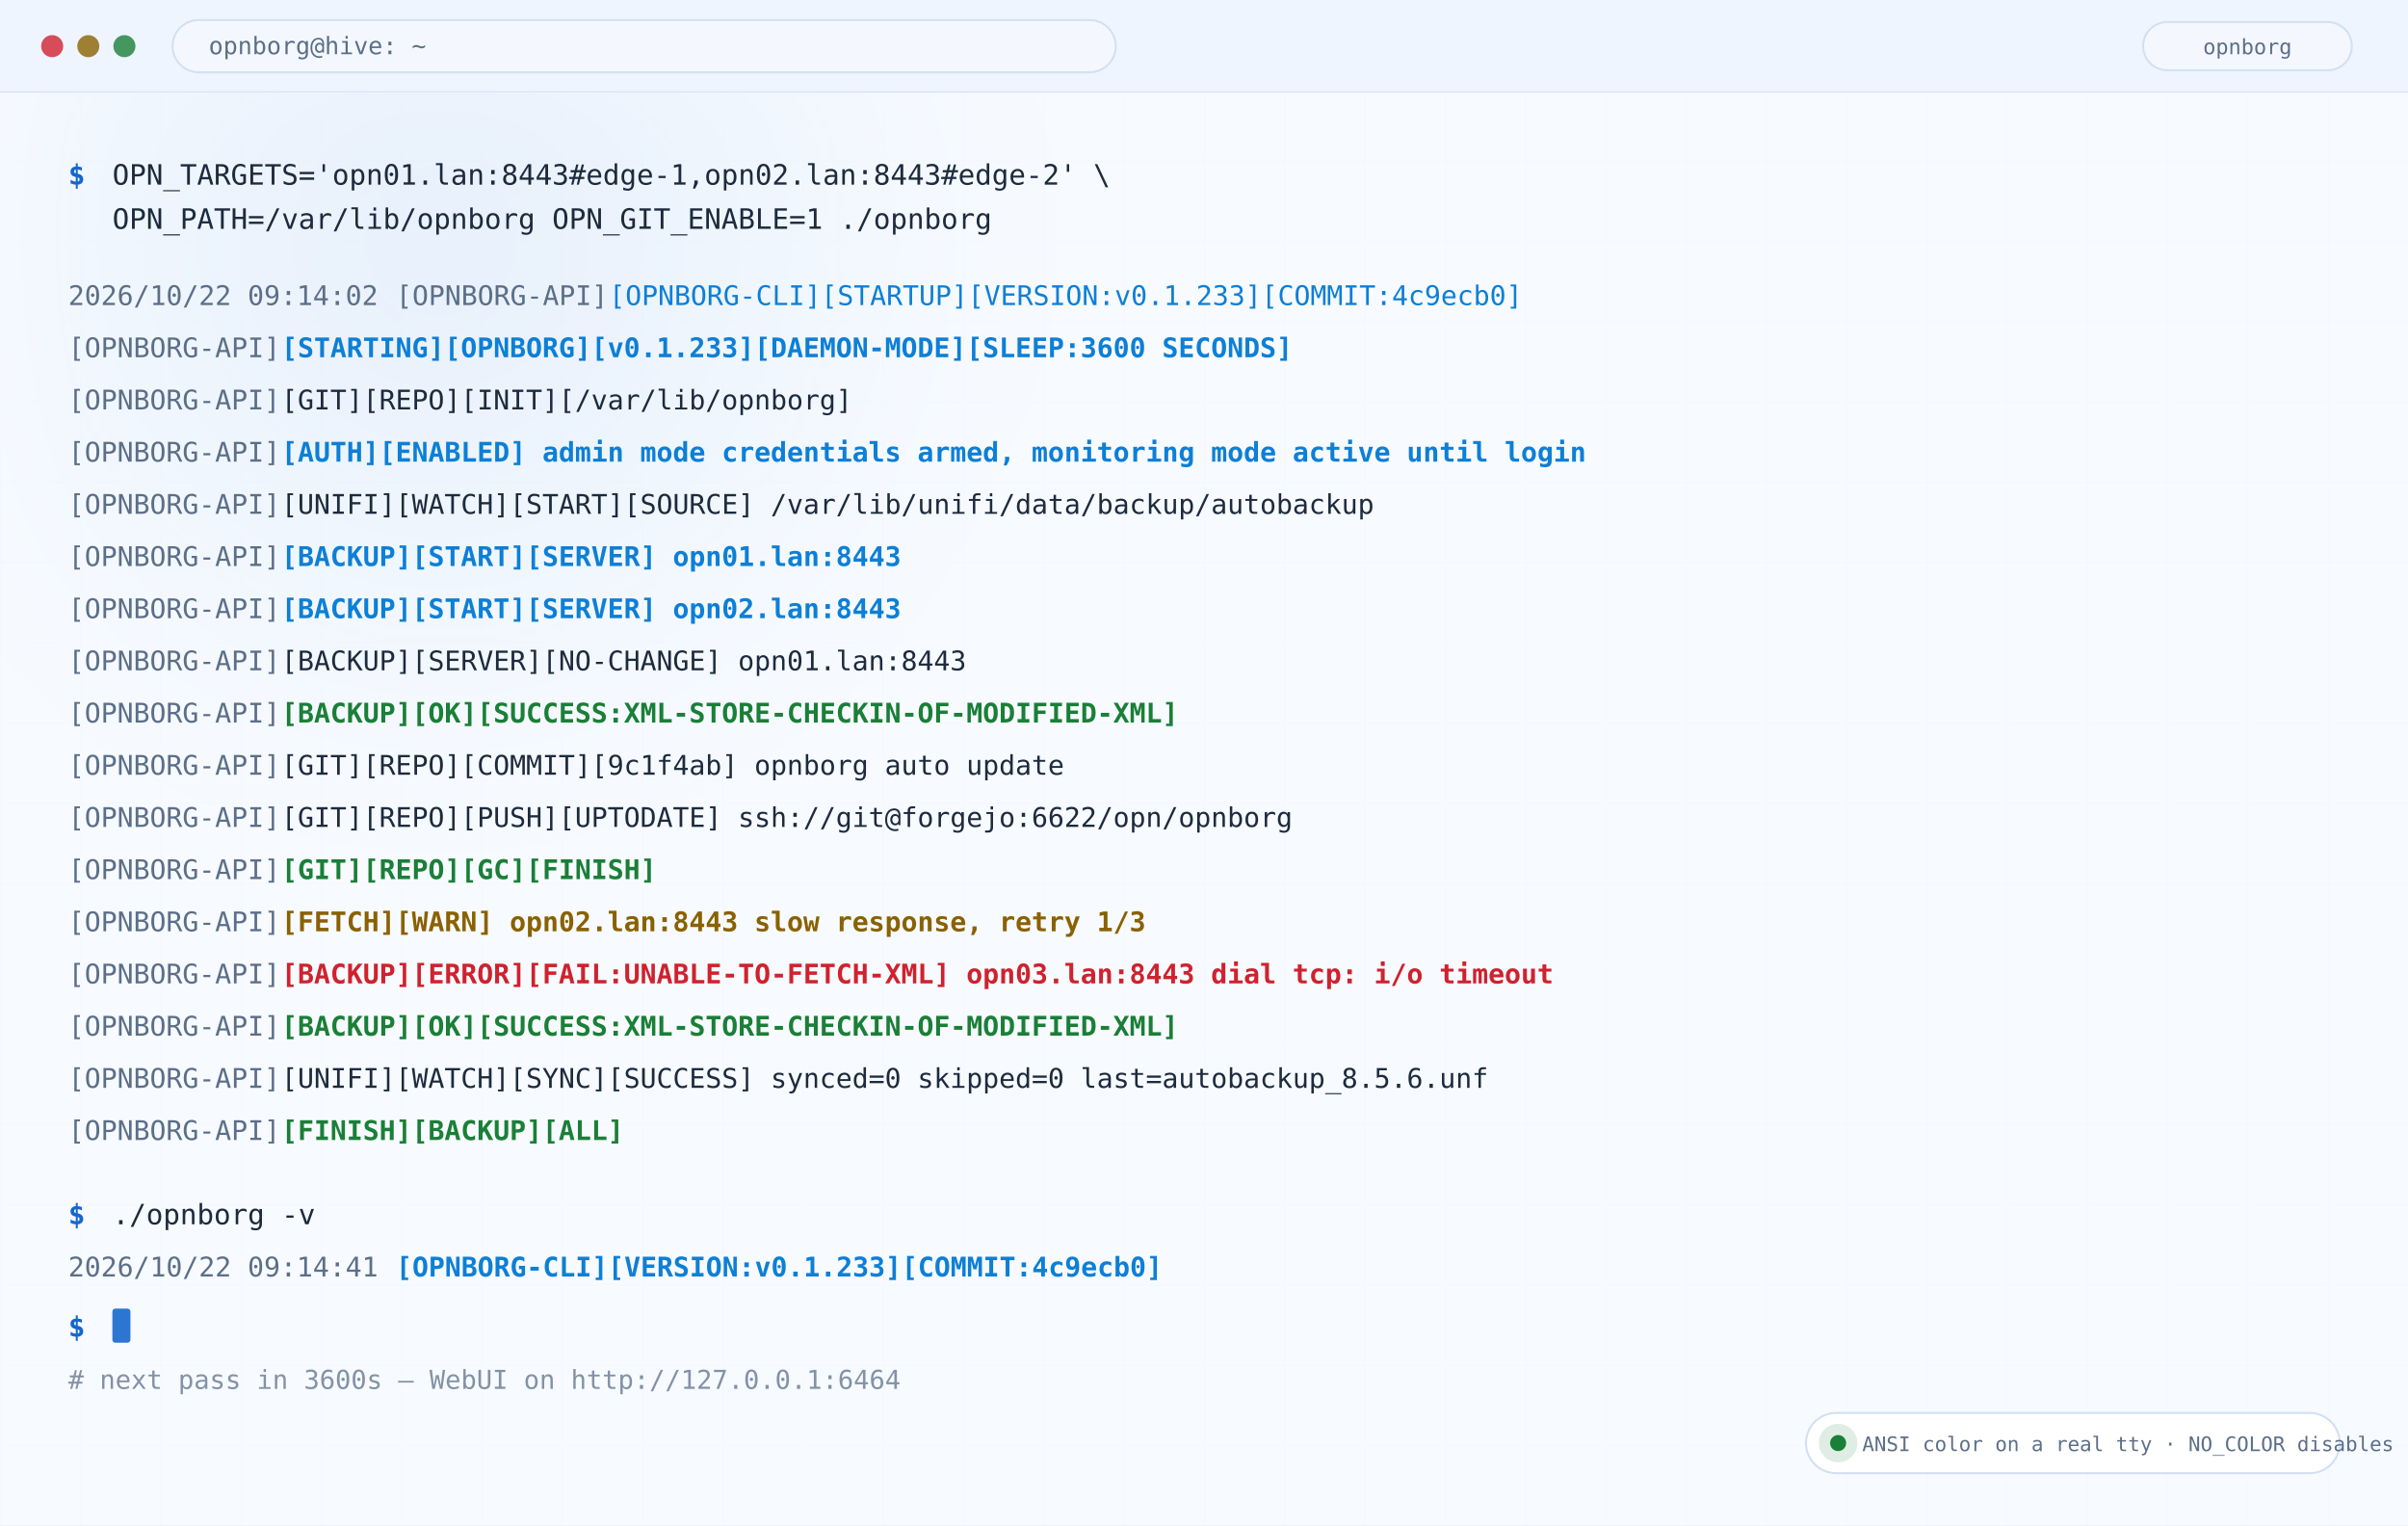
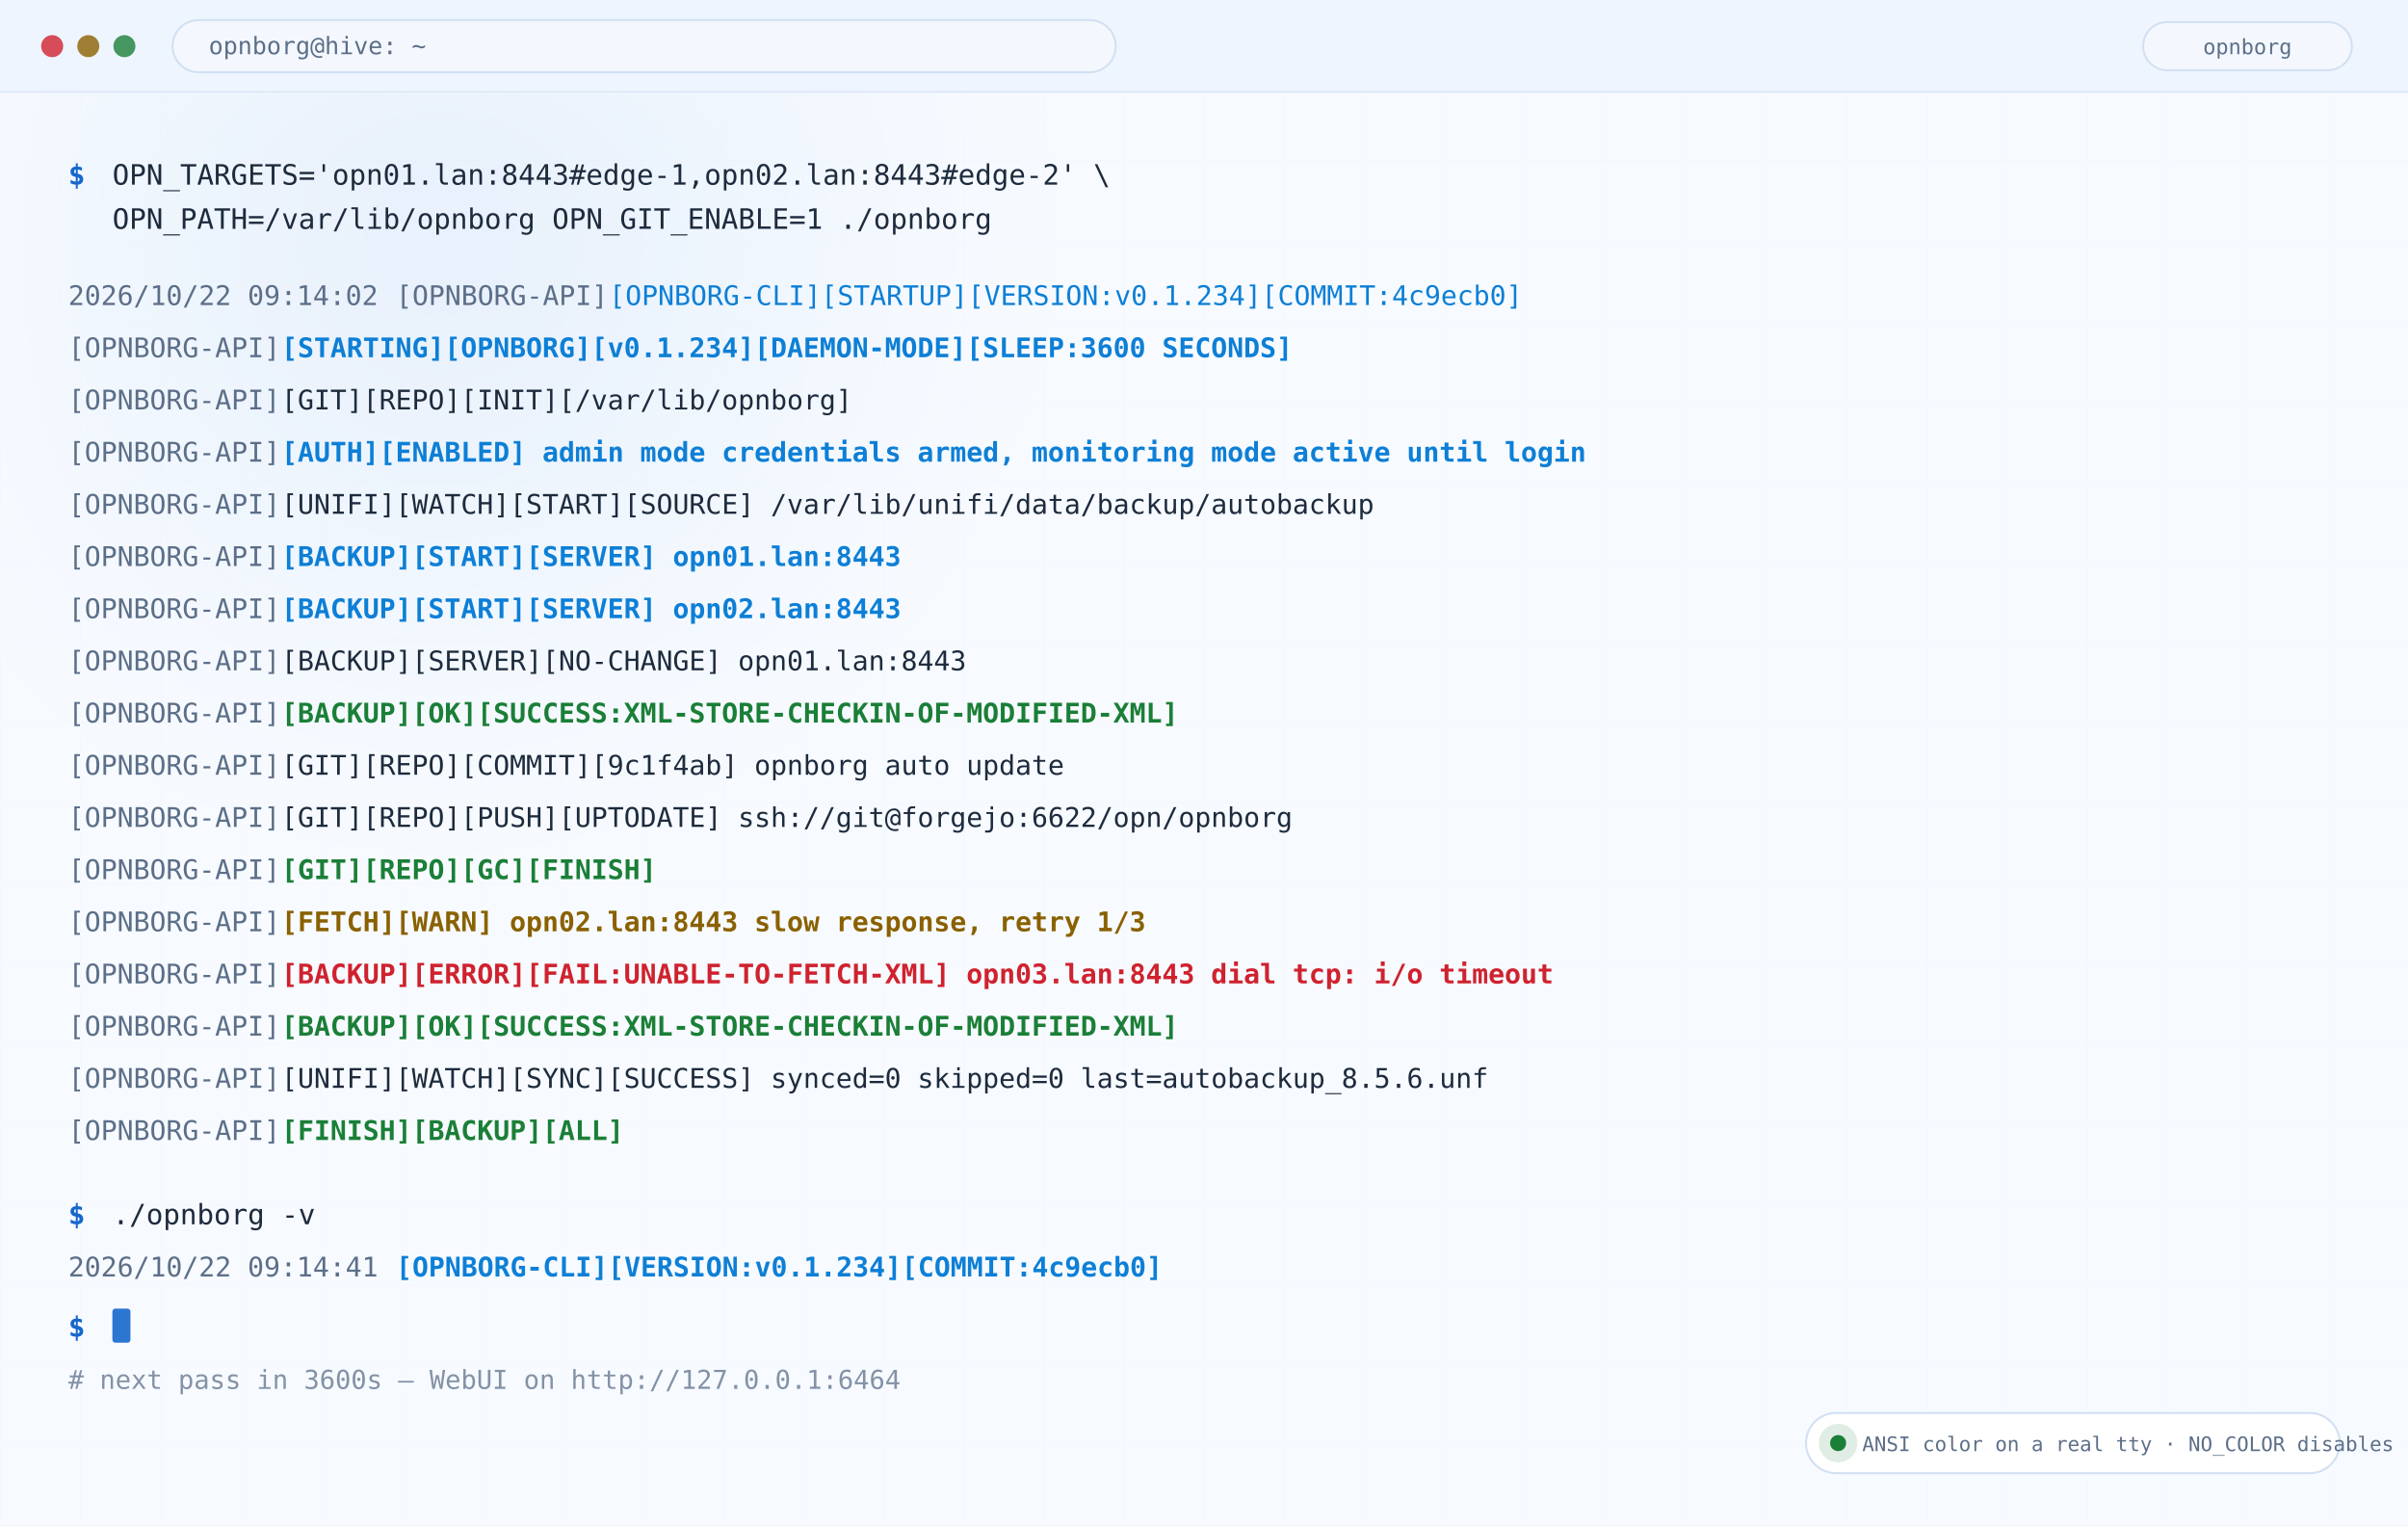
<svg xmlns="http://www.w3.org/2000/svg" width="1200" height="760" viewBox="0 0 1200 760" role="img" aria-label="OPNBORG terminal output with colored status lines">
  <defs>
    <linearGradient id="bg" x1="0" y1="0" x2="1" y2="1">
      <stop offset="0" stop-color="#f4f8fe" />
      <stop offset="0.55" stop-color="#e6effb" />
      <stop offset="1" stop-color="#f4f8fe" />
    </linearGradient>
    <linearGradient id="mark" x1="0" y1="0" x2="1" y2="0">
      <stop offset="0" stop-color="#1567cc" />
      <stop offset="0.55" stop-color="#0d7fd6" />
      <stop offset="1" stop-color="#7b46d6" />
    </linearGradient>
    <linearGradient id="okg" x1="0" y1="0" x2="1" y2="0">
      <stop offset="0" stop-color="#1a7f37" stop-opacity="0.15" />
      <stop offset="1" stop-color="#1a7f37" stop-opacity="0.85" />
    </linearGradient>
    <radialGradient id="glowA">
      <stop offset="0" stop-color="#1567cc" stop-opacity="0.42" />
      <stop offset="1" stop-color="#1567cc" stop-opacity="0" />
    </radialGradient>
    <radialGradient id="glowB">
      <stop offset="0" stop-color="#7b46d6" stop-opacity="0.34" />
      <stop offset="1" stop-color="#7b46d6" stop-opacity="0" />
    </radialGradient>
    <radialGradient id="glowC">
      <stop offset="0" stop-color="#cf3296" stop-opacity="0.26" />
      <stop offset="1" stop-color="#cf3296" stop-opacity="0" />
    </radialGradient>
    <pattern id="grid" width="40" height="40" patternUnits="userSpaceOnUse">
      <path d="M40 0H0V40" fill="none" stroke="#4a7fc4" stroke-opacity="0.07" stroke-width="1" />
    </pattern>
    <filter id="blur36" x="-40%" y="-40%" width="180%" height="180%">
      <feGaussianBlur stdDeviation="36" />
    </filter>
    <filter id="shadow" x="-20%" y="-20%" width="140%" height="140%">
      <feDropShadow dx="0" dy="6" stdDeviation="10" flood-color="#000" flood-opacity="0.12" />
    </filter>
  </defs>
  <rect width="1200" height="760" fill="#f7faff" />
  <rect width="1200" height="760" fill="url(#grid)" />
  <circle cx="220" cy="120" r="260" fill="url(#glowA)" filter="url(#blur36)" />
  <rect width="1200" height="46" fill="#eef5fe" />
  <line x1="0" y1="46" x2="1200" y2="46" stroke="#d2e0f2" />
  <circle cx="26" cy="23.0" r="5.5" fill="#cf222e" opacity="0.8" />
  <circle cx="44" cy="23.0" r="5.5" fill="#8a6100" opacity="0.8" />
  <circle cx="62" cy="23.0" r="5.5" fill="#1a7f37" opacity="0.8" />
  <rect x="86" y="10.0" width="470" height="26" rx="13" fill="#f4f8fe" stroke="#d2e0f2" />
  <text x="104.0" y="27.0" font-family="ui-monospace,SFMono-Regular,Menlo,Consolas,monospace" font-size="12" font-weight="400" fill="#5c6f88" text-anchor="start">opnborg@hive: ~</text>
  <rect x="1068" y="11.0" width="104" height="24" rx="12" fill="#f4f8fe" stroke="#d2e0f2" />
  <text x="1120.0" y="27.0" font-family="ui-monospace,SFMono-Regular,Menlo,Consolas,monospace" font-size="10.5" font-weight="400" fill="#5c6f88" text-anchor="middle">opnborg</text>
  <rect x="0" y="46" width="1200" height="714" fill="#f7faff" opacity="0.82" />
  <text x="34.0" y="92.0" font-family="ui-monospace,SFMono-Regular,Menlo,Consolas,monospace" font-size="14" font-weight="700" fill="#1567cc" text-anchor="start">$ </text>
  <text x="56.0" y="92.0" font-family="ui-monospace,SFMono-Regular,Menlo,Consolas,monospace" font-size="14" font-weight="400" fill="#1d2b3d" text-anchor="start">OPN_TARGETS='opn01.lan:8443#edge-1,opn02.lan:8443#edge-2' \</text>
  <text x="56.0" y="114.0" font-family="ui-monospace,SFMono-Regular,Menlo,Consolas,monospace" font-size="14" font-weight="400" fill="#1d2b3d" text-anchor="start">OPN_PATH=/var/lib/opnborg OPN_GIT_ENABLE=1 ./opnborg</text>
  <text x="34.0" y="152.0" font-family="ui-monospace,SFMono-Regular,Menlo,Consolas,monospace" font-size="13.5" font-weight="400" fill="#5c6f88" text-anchor="start">2026/10/22 09:14:02 </text>
  <text x="197.3" y="152.0" font-family="ui-monospace,SFMono-Regular,Menlo,Consolas,monospace" font-size="13.5" font-weight="400" fill="#5c6f88" text-anchor="start">[OPNBORG-API]</text>
-   <text x="303.5" y="152.0" font-family="ui-monospace,SFMono-Regular,Menlo,Consolas,monospace" font-size="13.5" font-weight="400" fill="#0d7fd6" text-anchor="start">[OPNBORG-CLI][STARTUP][VERSION:v0.1.233][COMMIT:4c9ecb0]</text>
+   <text x="303.5" y="152.0" font-family="ui-monospace,SFMono-Regular,Menlo,Consolas,monospace" font-size="13.5" font-weight="400" fill="#0d7fd6" text-anchor="start">[OPNBORG-CLI][STARTUP][VERSION:v0.1.234][COMMIT:4c9ecb0]</text>
  <text x="34.0" y="178.0" font-family="ui-monospace,SFMono-Regular,Menlo,Consolas,monospace" font-size="13.5" font-weight="400" fill="#5c6f88" text-anchor="start">[OPNBORG-API]</text>
-   <text x="140.2" y="178.0" font-family="ui-monospace,SFMono-Regular,Menlo,Consolas,monospace" font-size="13.5" font-weight="700" fill="#0d7fd6" text-anchor="start">[STARTING][OPNBORG][v0.1.233][DAEMON-MODE][SLEEP:3600 SECONDS]</text>
+   <text x="140.2" y="178.0" font-family="ui-monospace,SFMono-Regular,Menlo,Consolas,monospace" font-size="13.5" font-weight="700" fill="#0d7fd6" text-anchor="start">[STARTING][OPNBORG][v0.1.234][DAEMON-MODE][SLEEP:3600 SECONDS]</text>
  <text x="34.0" y="204.0" font-family="ui-monospace,SFMono-Regular,Menlo,Consolas,monospace" font-size="13.5" font-weight="400" fill="#5c6f88" text-anchor="start">[OPNBORG-API]</text>
  <text x="140.2" y="204.0" font-family="ui-monospace,SFMono-Regular,Menlo,Consolas,monospace" font-size="13.5" font-weight="400" fill="#1d2b3d" text-anchor="start">[GIT][REPO][INIT][/var/lib/opnborg]</text>
  <text x="34.0" y="230.0" font-family="ui-monospace,SFMono-Regular,Menlo,Consolas,monospace" font-size="13.5" font-weight="400" fill="#5c6f88" text-anchor="start">[OPNBORG-API]</text>
  <text x="140.2" y="230.0" font-family="ui-monospace,SFMono-Regular,Menlo,Consolas,monospace" font-size="13.5" font-weight="700" fill="#0d7fd6" text-anchor="start">[AUTH][ENABLED] admin mode credentials armed, monitoring mode active until login</text>
  <text x="34.0" y="256.0" font-family="ui-monospace,SFMono-Regular,Menlo,Consolas,monospace" font-size="13.5" font-weight="400" fill="#5c6f88" text-anchor="start">[OPNBORG-API]</text>
  <text x="140.2" y="256.0" font-family="ui-monospace,SFMono-Regular,Menlo,Consolas,monospace" font-size="13.5" font-weight="400" fill="#1d2b3d" text-anchor="start">[UNIFI][WATCH][START][SOURCE] /var/lib/unifi/data/backup/autobackup</text>
  <text x="34.0" y="282.0" font-family="ui-monospace,SFMono-Regular,Menlo,Consolas,monospace" font-size="13.5" font-weight="400" fill="#5c6f88" text-anchor="start">[OPNBORG-API]</text>
  <text x="140.2" y="282.0" font-family="ui-monospace,SFMono-Regular,Menlo,Consolas,monospace" font-size="13.5" font-weight="700" fill="#0d7fd6" text-anchor="start">[BACKUP][START][SERVER] opn01.lan:8443</text>
  <text x="34.0" y="308.0" font-family="ui-monospace,SFMono-Regular,Menlo,Consolas,monospace" font-size="13.5" font-weight="400" fill="#5c6f88" text-anchor="start">[OPNBORG-API]</text>
  <text x="140.2" y="308.0" font-family="ui-monospace,SFMono-Regular,Menlo,Consolas,monospace" font-size="13.5" font-weight="700" fill="#0d7fd6" text-anchor="start">[BACKUP][START][SERVER] opn02.lan:8443</text>
  <text x="34.0" y="334.0" font-family="ui-monospace,SFMono-Regular,Menlo,Consolas,monospace" font-size="13.5" font-weight="400" fill="#5c6f88" text-anchor="start">[OPNBORG-API]</text>
  <text x="140.2" y="334.0" font-family="ui-monospace,SFMono-Regular,Menlo,Consolas,monospace" font-size="13.5" font-weight="400" fill="#1d2b3d" text-anchor="start">[BACKUP][SERVER][NO-CHANGE] opn01.lan:8443</text>
  <text x="34.0" y="360.0" font-family="ui-monospace,SFMono-Regular,Menlo,Consolas,monospace" font-size="13.5" font-weight="400" fill="#5c6f88" text-anchor="start">[OPNBORG-API]</text>
  <text x="140.2" y="360.0" font-family="ui-monospace,SFMono-Regular,Menlo,Consolas,monospace" font-size="13.5" font-weight="700" fill="#1a7f37" text-anchor="start">[BACKUP][OK][SUCCESS:XML-STORE-CHECKIN-OF-MODIFIED-XML]</text>
  <text x="34.0" y="386.0" font-family="ui-monospace,SFMono-Regular,Menlo,Consolas,monospace" font-size="13.5" font-weight="400" fill="#5c6f88" text-anchor="start">[OPNBORG-API]</text>
  <text x="140.2" y="386.0" font-family="ui-monospace,SFMono-Regular,Menlo,Consolas,monospace" font-size="13.5" font-weight="400" fill="#1d2b3d" text-anchor="start">[GIT][REPO][COMMIT][9c1f4ab] opnborg auto update</text>
  <text x="34.0" y="412.0" font-family="ui-monospace,SFMono-Regular,Menlo,Consolas,monospace" font-size="13.5" font-weight="400" fill="#5c6f88" text-anchor="start">[OPNBORG-API]</text>
  <text x="140.2" y="412.0" font-family="ui-monospace,SFMono-Regular,Menlo,Consolas,monospace" font-size="13.5" font-weight="400" fill="#1d2b3d" text-anchor="start">[GIT][REPO][PUSH][UPTODATE] ssh://git@forgejo:6622/opn/opnborg</text>
  <text x="34.0" y="438.0" font-family="ui-monospace,SFMono-Regular,Menlo,Consolas,monospace" font-size="13.5" font-weight="400" fill="#5c6f88" text-anchor="start">[OPNBORG-API]</text>
  <text x="140.2" y="438.0" font-family="ui-monospace,SFMono-Regular,Menlo,Consolas,monospace" font-size="13.5" font-weight="700" fill="#1a7f37" text-anchor="start">[GIT][REPO][GC][FINISH]</text>
  <text x="34.0" y="464.0" font-family="ui-monospace,SFMono-Regular,Menlo,Consolas,monospace" font-size="13.5" font-weight="400" fill="#5c6f88" text-anchor="start">[OPNBORG-API]</text>
  <text x="140.2" y="464.0" font-family="ui-monospace,SFMono-Regular,Menlo,Consolas,monospace" font-size="13.5" font-weight="700" fill="#8a6100" text-anchor="start">[FETCH][WARN] opn02.lan:8443 slow response, retry 1/3</text>
  <text x="34.0" y="490.0" font-family="ui-monospace,SFMono-Regular,Menlo,Consolas,monospace" font-size="13.5" font-weight="400" fill="#5c6f88" text-anchor="start">[OPNBORG-API]</text>
  <text x="140.2" y="490.0" font-family="ui-monospace,SFMono-Regular,Menlo,Consolas,monospace" font-size="13.5" font-weight="700" fill="#cf222e" text-anchor="start">[BACKUP][ERROR][FAIL:UNABLE-TO-FETCH-XML] opn03.lan:8443 dial tcp: i/o timeout</text>
  <text x="34.0" y="516.0" font-family="ui-monospace,SFMono-Regular,Menlo,Consolas,monospace" font-size="13.5" font-weight="400" fill="#5c6f88" text-anchor="start">[OPNBORG-API]</text>
  <text x="140.2" y="516.0" font-family="ui-monospace,SFMono-Regular,Menlo,Consolas,monospace" font-size="13.5" font-weight="700" fill="#1a7f37" text-anchor="start">[BACKUP][OK][SUCCESS:XML-STORE-CHECKIN-OF-MODIFIED-XML]</text>
  <text x="34.0" y="542.0" font-family="ui-monospace,SFMono-Regular,Menlo,Consolas,monospace" font-size="13.5" font-weight="400" fill="#5c6f88" text-anchor="start">[OPNBORG-API]</text>
  <text x="140.2" y="542.0" font-family="ui-monospace,SFMono-Regular,Menlo,Consolas,monospace" font-size="13.5" font-weight="400" fill="#1d2b3d" text-anchor="start">[UNIFI][WATCH][SYNC][SUCCESS] synced=0 skipped=0 last=autobackup_8.5.6.unf</text>
  <text x="34.0" y="568.0" font-family="ui-monospace,SFMono-Regular,Menlo,Consolas,monospace" font-size="13.5" font-weight="400" fill="#5c6f88" text-anchor="start">[OPNBORG-API]</text>
  <text x="140.2" y="568.0" font-family="ui-monospace,SFMono-Regular,Menlo,Consolas,monospace" font-size="13.5" font-weight="700" fill="#1a7f37" text-anchor="start">[FINISH][BACKUP][ALL]</text>
  <text x="34.0" y="610.0" font-family="ui-monospace,SFMono-Regular,Menlo,Consolas,monospace" font-size="14" font-weight="700" fill="#1567cc" text-anchor="start">$ </text>
  <text x="56.0" y="610.0" font-family="ui-monospace,SFMono-Regular,Menlo,Consolas,monospace" font-size="14" font-weight="400" fill="#1d2b3d" text-anchor="start">./opnborg -v</text>
  <text x="34.0" y="636.0" font-family="ui-monospace,SFMono-Regular,Menlo,Consolas,monospace" font-size="13.5" font-weight="400" fill="#5c6f88" text-anchor="start">2026/10/22 09:14:41 </text>
-   <text x="197.3" y="636.0" font-family="ui-monospace,SFMono-Regular,Menlo,Consolas,monospace" font-size="13.5" font-weight="700" fill="#0d7fd6" text-anchor="start">[OPNBORG-CLI][VERSION:v0.1.233][COMMIT:4c9ecb0]</text>
+   <text x="197.3" y="636.0" font-family="ui-monospace,SFMono-Regular,Menlo,Consolas,monospace" font-size="13.5" font-weight="700" fill="#0d7fd6" text-anchor="start">[OPNBORG-CLI][VERSION:v0.1.234][COMMIT:4c9ecb0]</text>
  <text x="34.0" y="666.0" font-family="ui-monospace,SFMono-Regular,Menlo,Consolas,monospace" font-size="14" font-weight="700" fill="#1567cc" text-anchor="start">$ </text>
  <rect x="56" y="652" width="9" height="17" rx="1.5" fill="#1567cc" opacity="0.9" />
  <text x="34.0" y="692.0" font-family="ui-monospace,SFMono-Regular,Menlo,Consolas,monospace" font-size="13" font-weight="400" fill="#5c6f88" text-anchor="start" opacity="0.75"># next pass in 3600s — WebUI on http://127.0.0.1:6464</text>
  <rect x="900" y="704" width="266" height="30" rx="15" fill="#ffffff" stroke="#d2e0f2" />
  <circle cx="916" cy="719" r="9.6" fill="#1a7f37" opacity="0.14" />
  <circle cx="916" cy="719" r="4" fill="#1a7f37" />
  <text x="928.0" y="723.0" font-family="ui-monospace,SFMono-Regular,Menlo,Consolas,monospace" font-size="10" font-weight="400" fill="#5c6f88" text-anchor="start">ANSI color on a real tty · NO_COLOR disables</text>
</svg>
